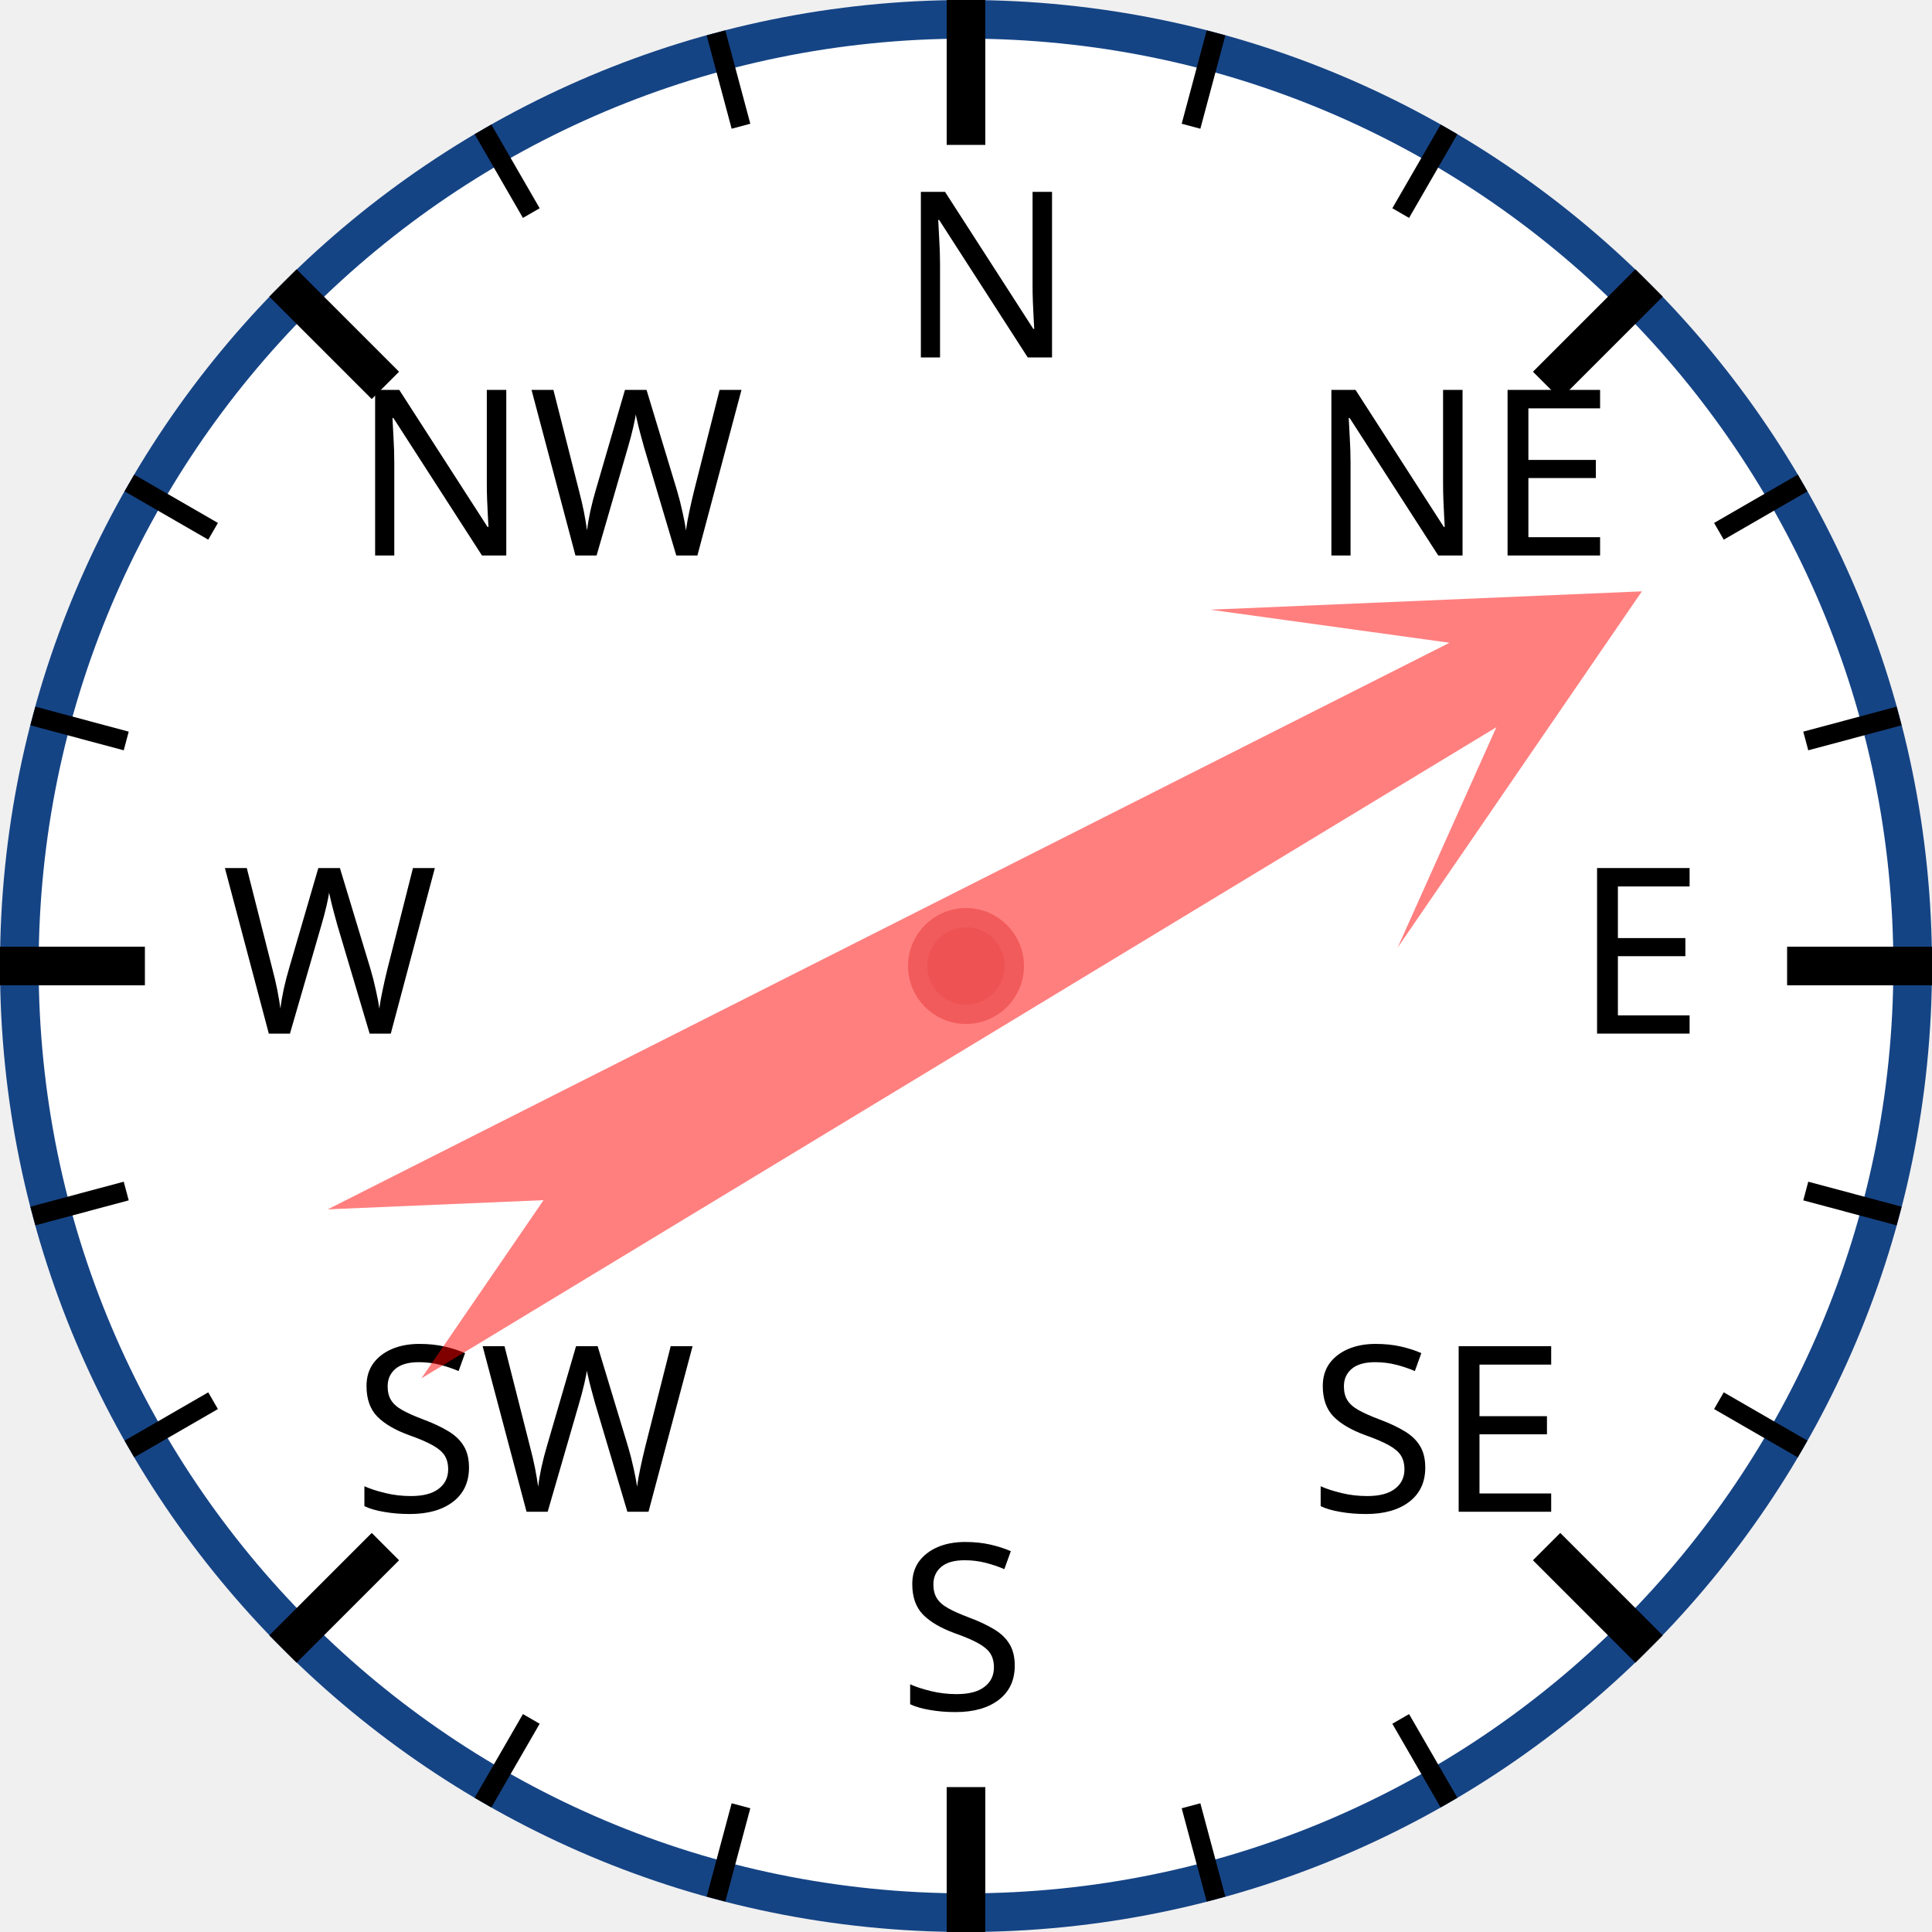
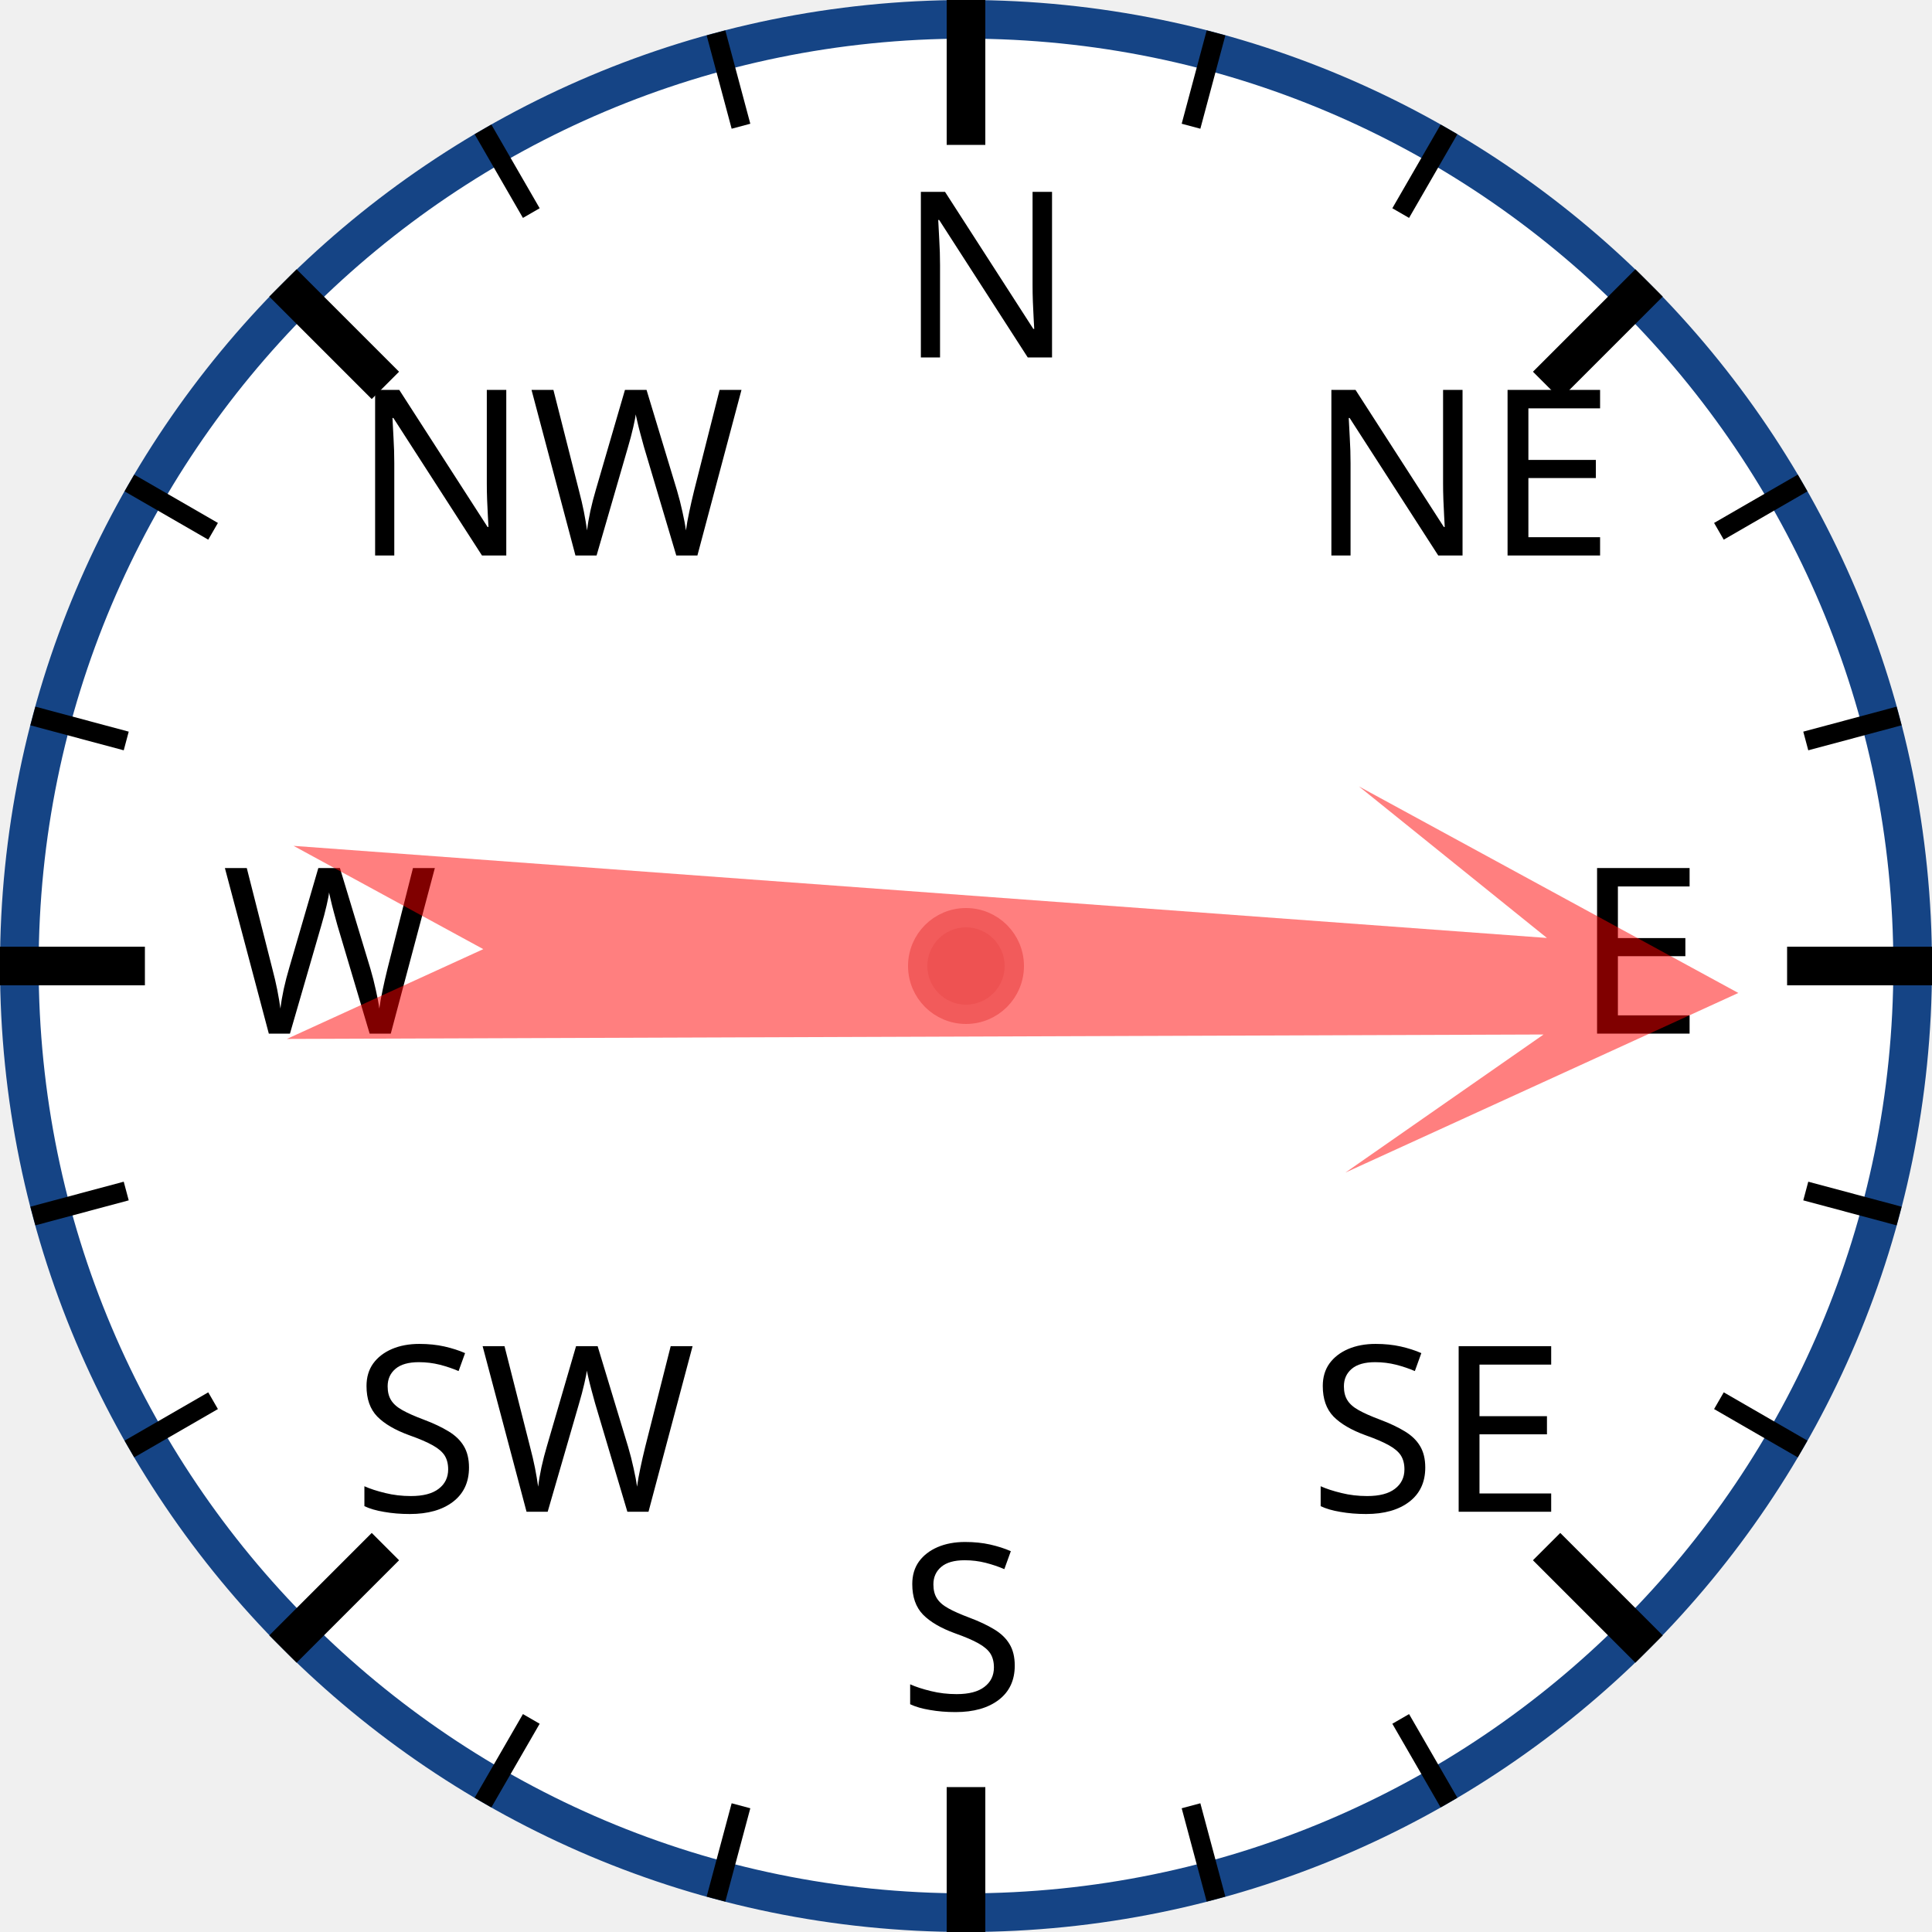
<svg xmlns="http://www.w3.org/2000/svg" width="120px" height="120px" viewBox="0 0 200 200">
  <circle cx="100" cy="100" r="98" style="fill: white; stroke: #154485; stroke-width: 4;" />
  <text x="93.0" y="37.0" style="font-family: sans-serif; font-size: 18pt;">N</text>
  <line x1="100.0" y1="0.0" x2="100.0" y2="15.0" style="stroke: black; stroke-width: 4;" />
  <line x1="74.118" y1="3.407" x2="76.706" y2="13.067" style="stroke: black; stroke-width: 2;" />
  <line x1="50" y1="13.397" x2="55" y2="22.058" style="stroke: black; stroke-width: 2;" />
  <text x="36.503" y="57.503" style="font-family: sans-serif; font-size: 18pt;">NW</text>
  <line x1="29.289" y1="29.289" x2="39.896" y2="39.896" style="stroke: black; stroke-width: 4;" />
  <line x1="13.397" y1="50" x2="22.058" y2="55" style="stroke: black; stroke-width: 2;" />
  <line x1="3.407" y1="74.118" x2="13.067" y2="76.706" style="stroke: black; stroke-width: 2;" />
  <text x="23.0" y="107.0" style="font-family: sans-serif; font-size: 18pt;">W</text>
  <line x1="0.0" y1="100.0" x2="15.0" y2="100.0" style="stroke: black; stroke-width: 4;" />
  <line x1="3.407" y1="125.882" x2="13.067" y2="123.294" style="stroke: black; stroke-width: 2;" />
  <line x1="13.397" y1="150" x2="22.058" y2="145" style="stroke: black; stroke-width: 2;" />
  <text x="36.503" y="156.497" style="font-family: sans-serif; font-size: 18pt;">SW</text>
  <line x1="29.289" y1="170.711" x2="39.896" y2="160.104" style="stroke: black; stroke-width: 4;" />
  <line x1="50" y1="186.603" x2="55" y2="177.942" style="stroke: black; stroke-width: 2;" />
  <line x1="74.118" y1="196.593" x2="76.706" y2="186.933" style="stroke: black; stroke-width: 2;" />
  <text x="93" y="177.0" style="font-family: sans-serif; font-size: 18pt;">S</text>
  <line x1="100" y1="200.0" x2="100" y2="185.0" style="stroke: black; stroke-width: 4;" />
  <line x1="125.882" y1="196.593" x2="123.294" y2="186.933" style="stroke: black; stroke-width: 2;" />
  <line x1="150.0" y1="186.603" x2="145.0" y2="177.942" style="stroke: black; stroke-width: 2;" />
  <text x="135.497" y="156.497" style="font-family: sans-serif; font-size: 18pt;">SE</text>
  <line x1="170.711" y1="170.711" x2="160.104" y2="160.104" style="stroke: black; stroke-width: 4;" />
  <line x1="186.603" y1="150" x2="177.942" y2="145" style="stroke: black; stroke-width: 2;" />
  <line x1="196.593" y1="125.882" x2="186.933" y2="123.294" style="stroke: black; stroke-width: 2;" />
  <text x="163.0" y="107" style="font-family: sans-serif; font-size: 18pt;">E</text>
  <line x1="200.0" y1="100" x2="185.0" y2="100" style="stroke: black; stroke-width: 4;" />
  <line x1="196.593" y1="74.118" x2="186.933" y2="76.706" style="stroke: black; stroke-width: 2;" />
  <line x1="186.603" y1="50" x2="177.942" y2="55" style="stroke: black; stroke-width: 2;" />
  <text x="135.497" y="57.503" style="font-family: sans-serif; font-size: 18pt;">NE</text>
  <line x1="170.711" y1="29.289" x2="160.104" y2="39.896" style="stroke: black; stroke-width: 4;" />
  <line x1="150" y1="13.397" x2="145" y2="22.058" style="stroke: black; stroke-width: 2;" />
  <line x1="125.882" y1="3.407" x2="123.294" y2="13.067" style="stroke: black; stroke-width: 2;" />
-   <polygon points="100 20 120 60 105 40 110 170 100 150 90 170 95 40 80 60" style="fill: red; fill-opacity: 0.5;" transform="rotate(61,100,100)" />
+   <polygon points="100 20 120 60 105 40 110 170 100 150 90 170 95 40 80 60" style="fill: red; fill-opacity: 0.5;" transform="rotate(92,100,100)" />
  <circle cx="100" cy="100" r="5" style="fill: #EE5252; stroke: #F25B5B; stroke-width: 2;" />
</svg>
